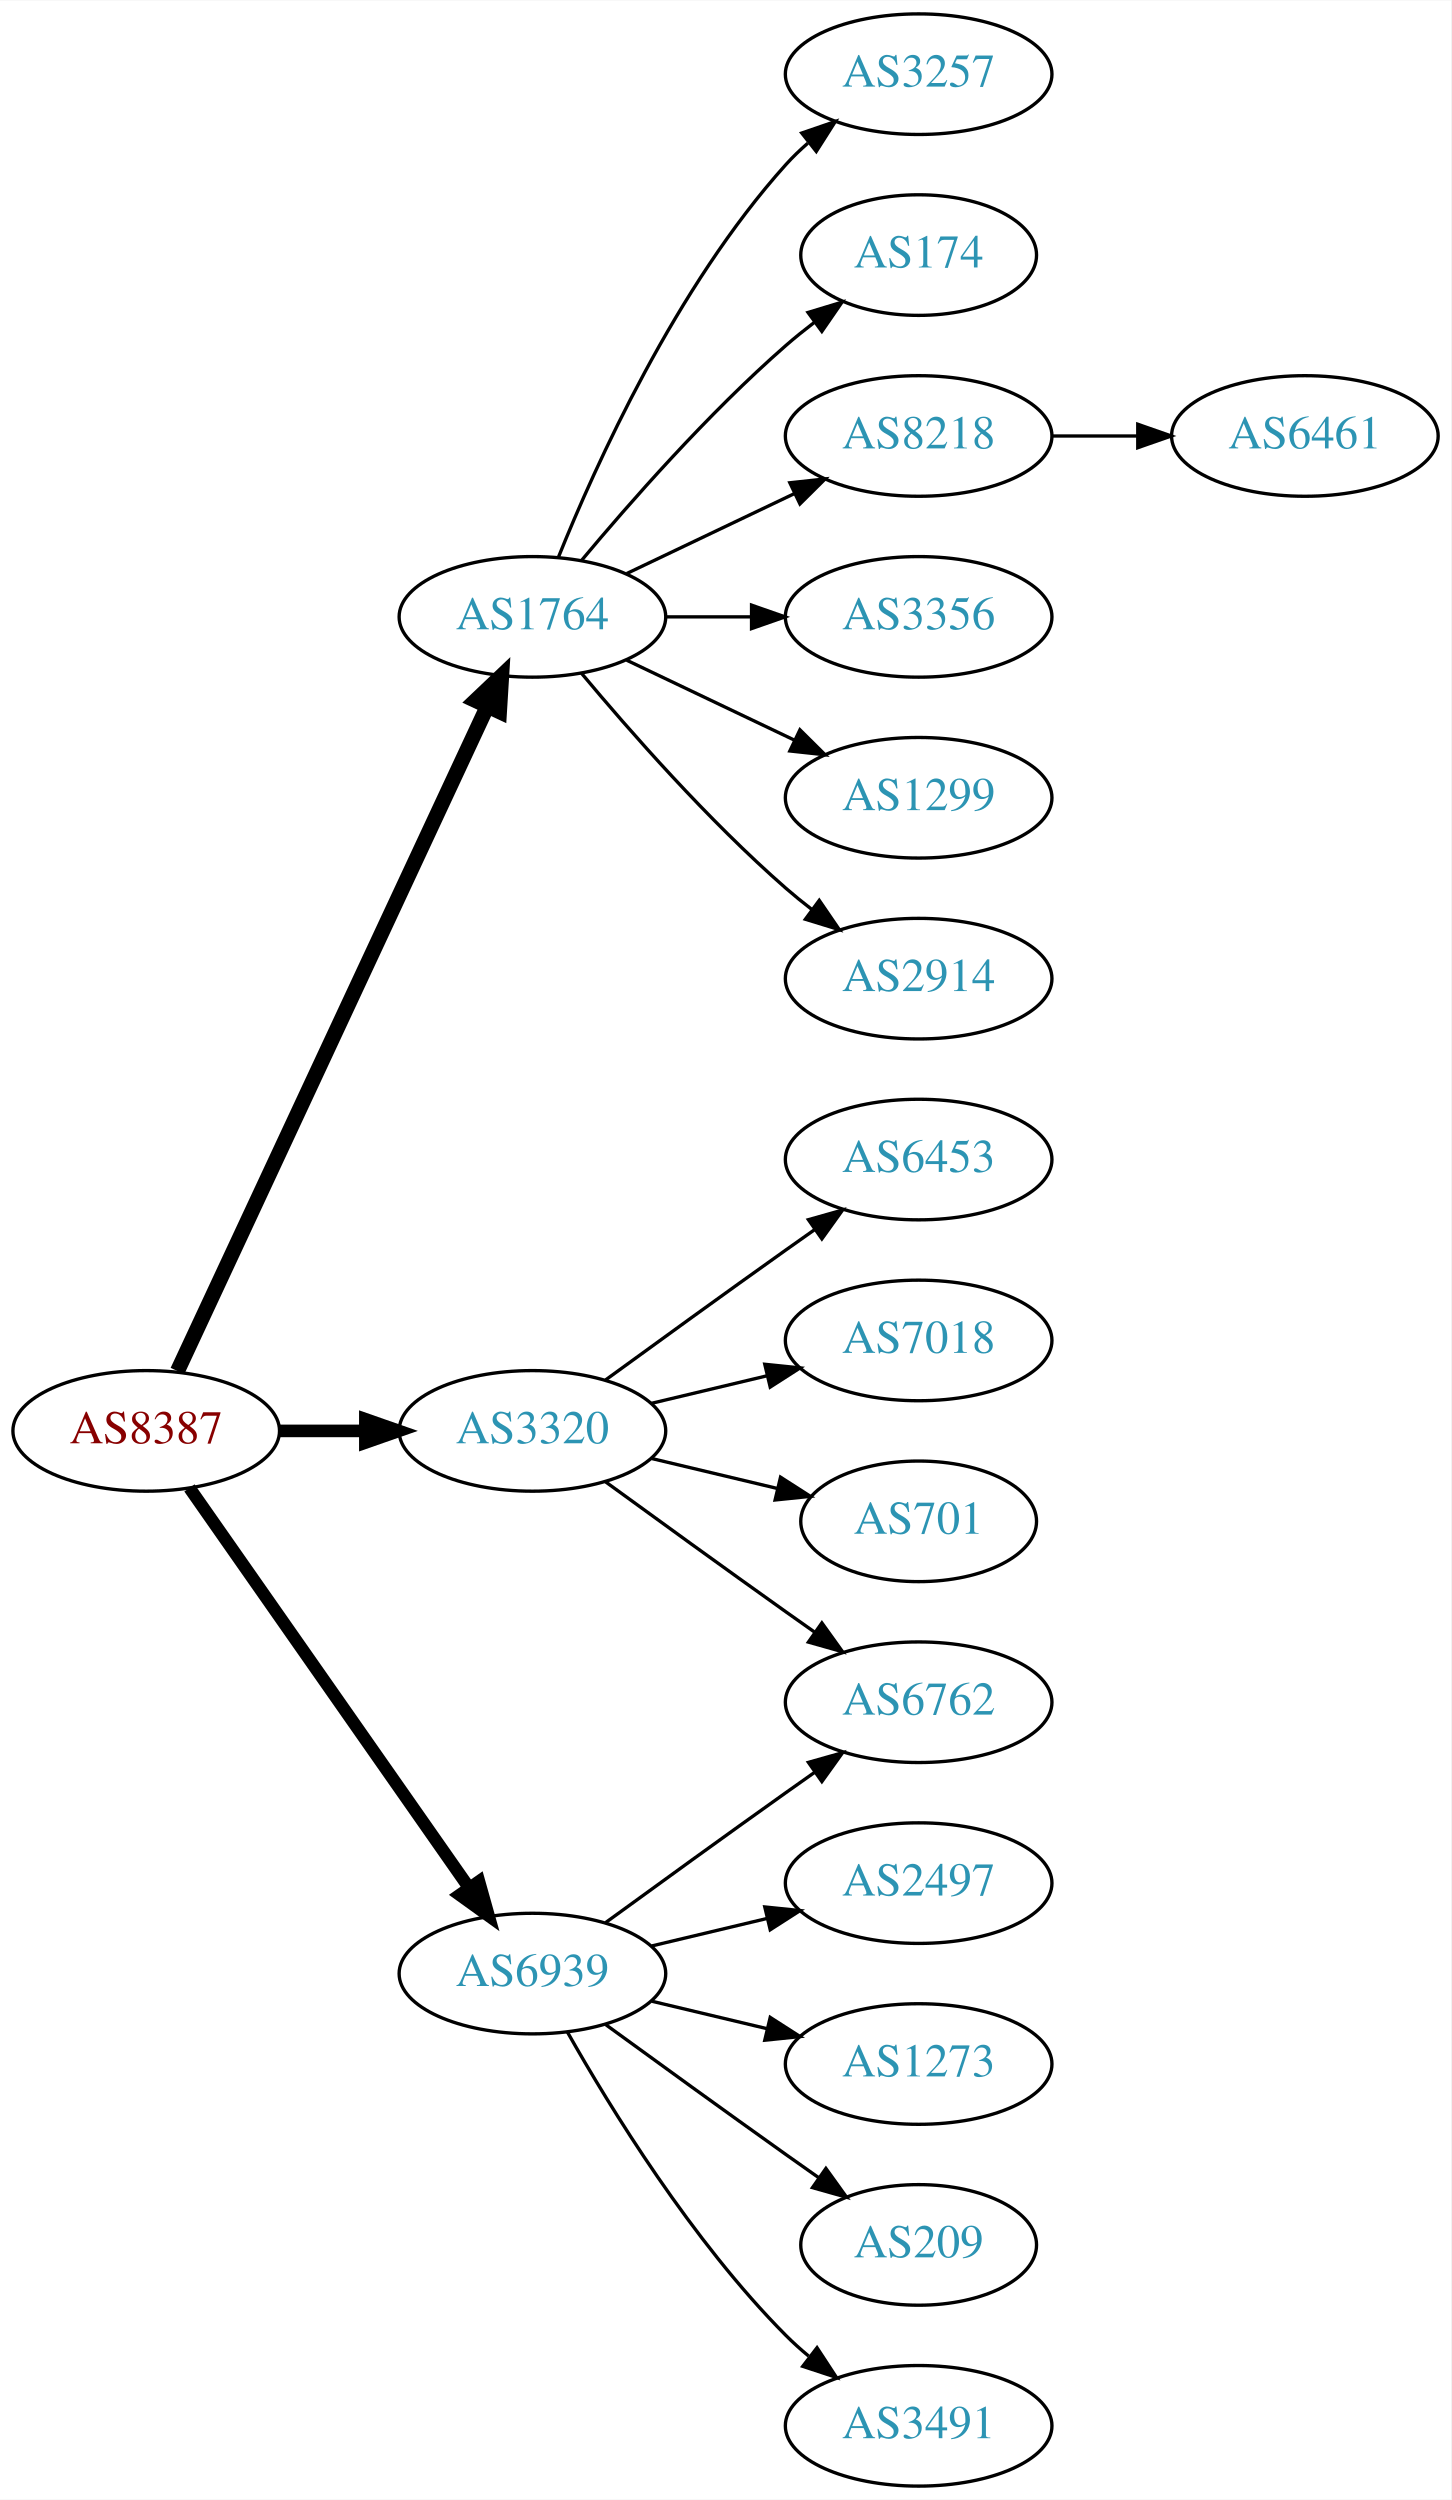
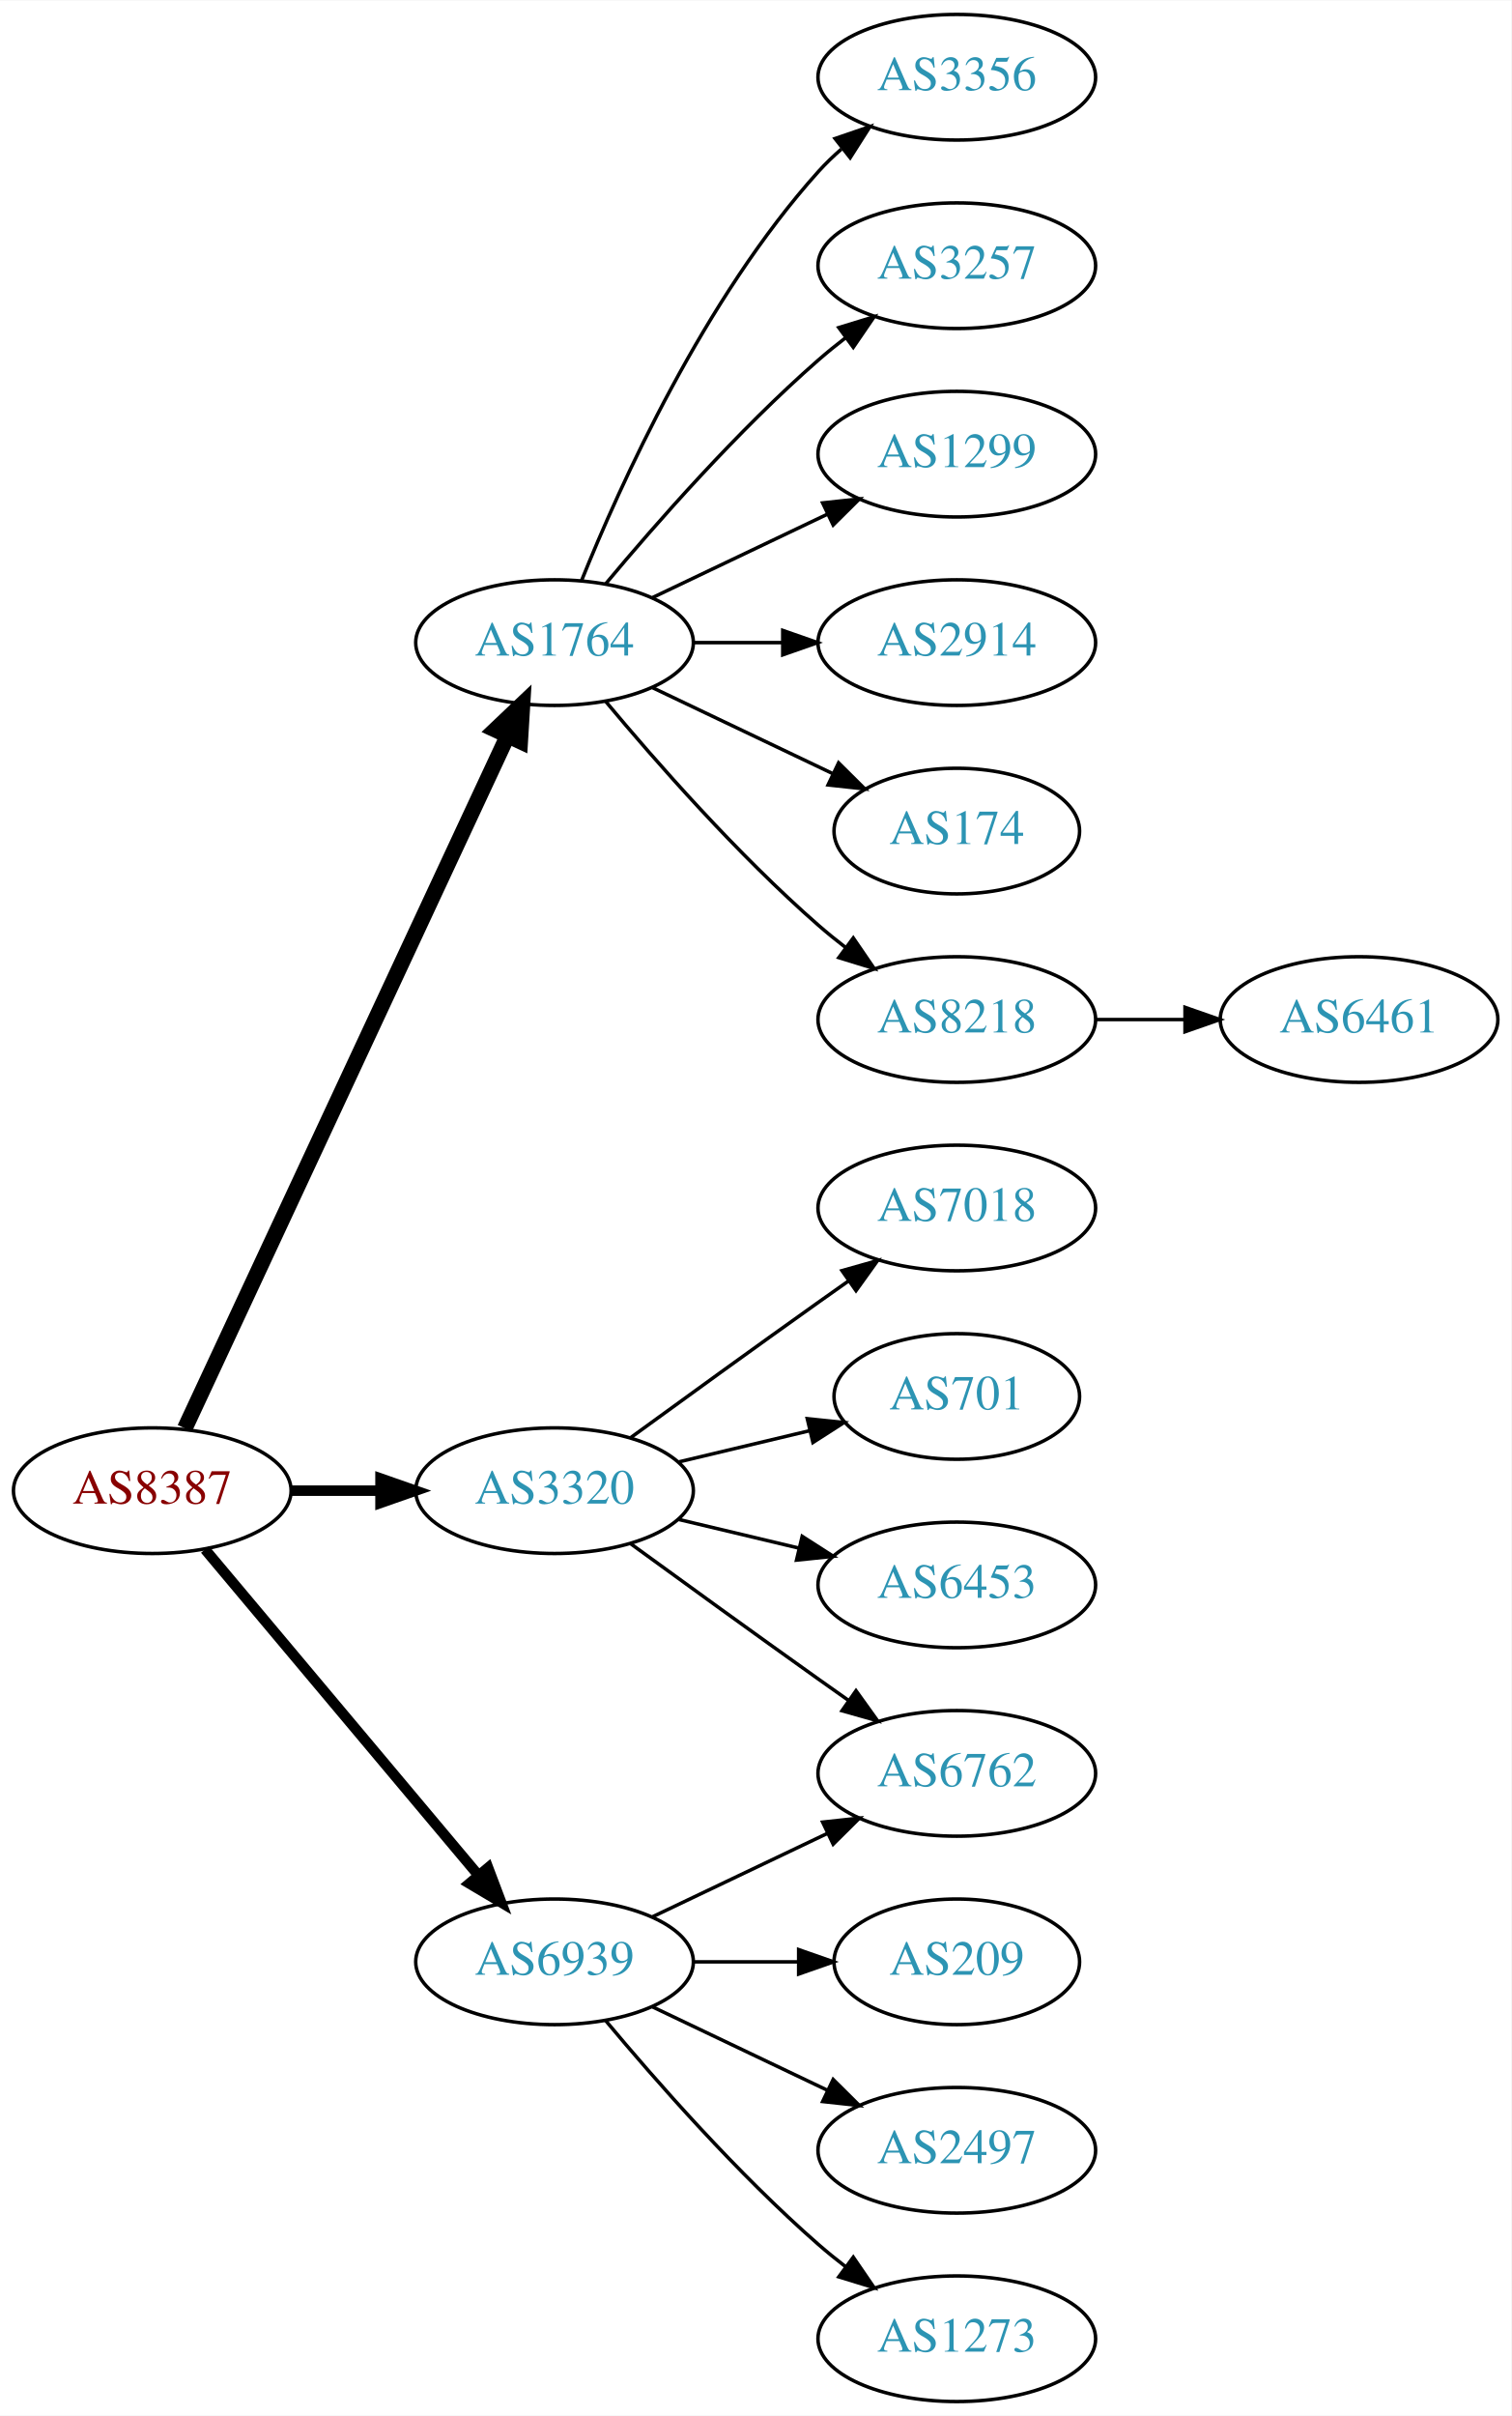
- <svg xmlns="http://www.w3.org/2000/svg" xmlns:xlink="http://www.w3.org/1999/xlink" width="433pt" height="746pt" viewBox="0.00 0.00 433.17 746.00">
-   <g id="graph0" class="graph" transform="scale(1 1) rotate(0) translate(4 742)">
-     <polygon fill="white" stroke="none" points="-4,4 -4,-742 429.172,-742 429.172,4 -4,4" />
+ <svg xmlns="http://www.w3.org/2000/svg" xmlns:xlink="http://www.w3.org/1999/xlink" width="433pt" height="692pt" viewBox="0.00 0.00 433.17 692.00">
+   <g id="graph0" class="graph" transform="scale(1 1) rotate(0) translate(4 688)">
+     <polygon fill="white" stroke="none" points="-4,4 -4,-688 429.172,-688 429.172,4 -4,4" />
    <g id="node1" class="node">
      <g id="a_node1">
        <a xlink:href="/asn/8387" xlink:title="AS8387 ~ Rennweg 97-99 [AT]">
-           <ellipse fill="#ffffff" stroke="black" cx="39.647" cy="-315" rx="39.794" ry="18" />
-           <text text-anchor="middle" x="39.647" y="-311.3" font-family="Times,serif" font-size="14.00" fill="#880000">AS8387</text>
+           <ellipse fill="#ffffff" stroke="black" cx="39.647" cy="-261" rx="39.794" ry="18" />
+           <text text-anchor="middle" x="39.647" y="-257.3" font-family="Times,serif" font-size="14.00" fill="#880000">AS8387</text>
        </a>
      </g>
    </g>
    <g id="node2" class="node">
      <g id="a_node2">
        <a xlink:href="/asn/1764" xlink:title="AS1764 ~ NEXTLAYER-AS [AT]">
-           <ellipse fill="#ffffff" stroke="black" cx="154.939" cy="-558" rx="39.794" ry="18" />
-           <text text-anchor="middle" x="154.939" y="-554.3" font-family="Times,serif" font-size="14.00" fill="#2c94b3">AS1764</text>
+           <ellipse fill="#ffffff" stroke="black" cx="154.939" cy="-504" rx="39.794" ry="18" />
+           <text text-anchor="middle" x="154.939" y="-500.3" font-family="Times,serif" font-size="14.00" fill="#2c94b3">AS1764</text>
        </a>
      </g>
    </g>
    <g id="edge1" class="edge">
-       <path fill="none" stroke="black" stroke-width="4.5" d="M48.977,-332.868C68.667,-375.101 118.167,-481.272 141.457,-531.227" />
-       <polygon fill="black" stroke="black" stroke-width="4.5" points="137.955,-533.034 145.749,-540.433 145.092,-529.706 137.955,-533.034" />
+       <path fill="none" stroke="black" stroke-width="4.5" d="M48.977,-278.868C68.667,-321.101 118.167,-427.272 141.457,-477.227" />
+       <polygon fill="black" stroke="black" stroke-width="4.5" points="137.955,-479.034 145.749,-486.433 145.092,-475.706 137.955,-479.034" />
    </g>
    <g id="node3" class="node">
      <g id="a_node3">
        <a xlink:href="/asn/3320" xlink:title="AS3320 ~ DTAG [DE]">
-           <ellipse fill="#ffffff" stroke="black" cx="154.939" cy="-315" rx="39.794" ry="18" />
-           <text text-anchor="middle" x="154.939" y="-311.3" font-family="Times,serif" font-size="14.00" fill="#2c94b3">AS3320</text>
+           <ellipse fill="#ffffff" stroke="black" cx="154.939" cy="-261" rx="39.794" ry="18" />
+           <text text-anchor="middle" x="154.939" y="-257.3" font-family="Times,serif" font-size="14.00" fill="#2c94b3">AS3320</text>
        </a>
      </g>
    </g>
    <g id="edge2" class="edge">
-       <path fill="none" stroke="black" stroke-width="3.75" d="M79.319,-315C87.522,-315 96.286,-315 104.818,-315" />
-       <polygon fill="black" stroke="black" stroke-width="3.75" points="105.057,-318.5 115.057,-315 105.057,-311.5 105.057,-318.5" />
+       <path fill="none" stroke="black" stroke-width="3" d="M79.319,-261C87.522,-261 96.286,-261 104.818,-261" />
+       <polygon fill="black" stroke="black" stroke-width="3" points="105.057,-264.5 115.057,-261 105.057,-257.5 105.057,-264.5" />
    </g>
    <g id="node4" class="node">
      <g id="a_node4">
        <a xlink:href="/asn/6939" xlink:title="AS6939 ~ Hurricane Electric LLC [US]">
-           <ellipse fill="#ffffff" stroke="black" cx="154.939" cy="-153" rx="39.794" ry="18" />
-           <text text-anchor="middle" x="154.939" y="-149.3" font-family="Times,serif" font-size="14.00" fill="#2c94b3">AS6939</text>
+           <ellipse fill="#ffffff" stroke="black" cx="154.939" cy="-126" rx="39.794" ry="18" />
+           <text text-anchor="middle" x="154.939" y="-122.3" font-family="Times,serif" font-size="14.00" fill="#2c94b3">AS6939</text>
        </a>
      </g>
    </g>
    <g id="edge3" class="edge">
-       <path fill="none" stroke="black" stroke-width="3.75" d="M52.557,-297.969C72.478,-269.483 112.668,-212.015 136.018,-178.626" />
-       <polygon fill="black" stroke="black" stroke-width="3.75" points="138.985,-180.491 141.848,-170.29 133.249,-176.479 138.985,-180.491" />
+       <path fill="none" stroke="black" stroke-width="3" d="M54.766,-244.175C74.441,-220.731 110.245,-178.066 133.023,-150.924" />
+       <polygon fill="black" stroke="black" stroke-width="3" points="135.895,-152.947 139.642,-143.037 130.533,-148.447 135.895,-152.947" />
    </g>
    <g id="node5" class="node">
      <g id="a_node5">
-         <a xlink:href="/asn/3257" xlink:title="AS3257 ~ GTT [DE]">
-           <ellipse fill="#ffffff" stroke="black" cx="270.232" cy="-720" rx="39.794" ry="18" />
-           <text text-anchor="middle" x="270.232" y="-716.3" font-family="Times,serif" font-size="14.00" fill="#2c94b3">AS3257</text>
+         <a xlink:href="/asn/3356" xlink:title="AS3356 ~ Level 3 Parent, LLC [US]">
+           <ellipse fill="#ffffff" stroke="black" cx="270.232" cy="-666" rx="39.794" ry="18" />
+           <text text-anchor="middle" x="270.232" y="-662.3" font-family="Times,serif" font-size="14.00" fill="#2c94b3">AS3356</text>
        </a>
      </g>
    </g>
    <g id="edge4" class="edge">
-       <path fill="none" stroke="black" d="M162.687,-575.787C173.738,-603.243 197.791,-656.578 230.586,-693 232.588,-695.224 234.807,-697.363 237.14,-699.397" />
-       <polygon fill="black" stroke="black" points="235.338,-702.433 245.359,-705.873 239.67,-696.935 235.338,-702.433" />
+       <path fill="none" stroke="black" d="M162.687,-521.787C173.738,-549.243 197.791,-602.578 230.586,-639 232.588,-641.224 234.807,-643.363 237.14,-645.397" />
+       <polygon fill="black" stroke="black" points="235.338,-648.433 245.359,-651.873 239.67,-642.935 235.338,-648.433" />
    </g>
    <g id="node6" class="node">
      <g id="a_node6">
-         <a xlink:href="/asn/174" xlink:title="AS174 ~ Cogent Communications [US]">
-           <ellipse fill="#ffffff" stroke="black" cx="270.232" cy="-666" rx="35.194" ry="18" />
-           <text text-anchor="middle" x="270.232" y="-662.3" font-family="Times,serif" font-size="14.00" fill="#2c94b3">AS174</text>
+         <a xlink:href="/asn/3257" xlink:title="AS3257 ~ GTT [DE]">
+           <ellipse fill="#ffffff" stroke="black" cx="270.232" cy="-612" rx="39.794" ry="18" />
+           <text text-anchor="middle" x="270.232" y="-608.3" font-family="Times,serif" font-size="14.00" fill="#2c94b3">AS3257</text>
        </a>
      </g>
    </g>
    <g id="edge5" class="edge">
-       <path fill="none" stroke="black" d="M169.569,-574.817C183.852,-591.929 207.398,-618.745 230.586,-639 233.256,-641.332 236.128,-643.648 239.059,-645.886" />
-       <polygon fill="black" stroke="black" points="237.209,-648.87 247.35,-651.939 241.337,-643.216 237.209,-648.87" />
+       <path fill="none" stroke="black" d="M169.569,-520.817C183.852,-537.929 207.398,-564.745 230.586,-585 233.052,-587.154 235.69,-589.294 238.388,-591.372" />
+       <polygon fill="black" stroke="black" points="236.413,-594.264 246.542,-597.37 240.561,-588.625 236.413,-594.264" />
    </g>
    <g id="node7" class="node">
      <g id="a_node7">
-         <a xlink:href="/asn/8218" xlink:title="AS8218 ~ legacy Neotelecoms [FR]">
-           <ellipse fill="#ffffff" stroke="black" cx="270.232" cy="-612" rx="39.794" ry="18" />
-           <text text-anchor="middle" x="270.232" y="-608.3" font-family="Times,serif" font-size="14.00" fill="#2c94b3">AS8218</text>
+         <a xlink:href="/asn/1299" xlink:title="AS1299 ~ Telia Carrier [EU]">
+           <ellipse fill="#ffffff" stroke="black" cx="270.232" cy="-558" rx="39.794" ry="18" />
+           <text text-anchor="middle" x="270.232" y="-554.3" font-family="Times,serif" font-size="14.00" fill="#2c94b3">AS1299</text>
        </a>
      </g>
    </g>
    <g id="edge6" class="edge">
-       <path fill="none" stroke="black" d="M183.076,-570.934C198.07,-578.081 216.891,-587.052 233.114,-594.785" />
-       <polygon fill="black" stroke="black" points="231.784,-598.028 242.317,-599.171 234.796,-591.709 231.784,-598.028" />
+       <path fill="none" stroke="black" d="M183.076,-516.934C198.07,-524.081 216.891,-533.052 233.114,-540.785" />
+       <polygon fill="black" stroke="black" points="231.784,-544.028 242.317,-545.171 234.796,-537.709 231.784,-544.028" />
    </g>
    <g id="node8" class="node">
      <g id="a_node8">
-         <a xlink:href="/asn/3356" xlink:title="AS3356 ~ Level 3 Parent, LLC [US]">
-           <ellipse fill="#ffffff" stroke="black" cx="270.232" cy="-558" rx="39.794" ry="18" />
-           <text text-anchor="middle" x="270.232" y="-554.3" font-family="Times,serif" font-size="14.00" fill="#2c94b3">AS3356</text>
+         <a xlink:href="/asn/2914" xlink:title="AS2914 ~ NTT America, Inc. [US]">
+           <ellipse fill="#ffffff" stroke="black" cx="270.232" cy="-504" rx="39.794" ry="18" />
+           <text text-anchor="middle" x="270.232" y="-500.3" font-family="Times,serif" font-size="14.00" fill="#2c94b3">AS2914</text>
        </a>
      </g>
    </g>
    <g id="edge7" class="edge">
-       <path fill="none" stroke="black" d="M194.612,-558C202.815,-558 211.579,-558 220.111,-558" />
-       <polygon fill="black" stroke="black" points="220.35,-561.5 230.35,-558 220.35,-554.5 220.35,-561.5" />
+       <path fill="none" stroke="black" d="M194.612,-504C202.815,-504 211.579,-504 220.111,-504" />
+       <polygon fill="black" stroke="black" points="220.35,-507.5 230.35,-504 220.35,-500.5 220.35,-507.5" />
    </g>
    <g id="node9" class="node">
      <g id="a_node9">
-         <a xlink:href="/asn/1299" xlink:title="AS1299 ~ Telia Carrier [EU]">
-           <ellipse fill="#ffffff" stroke="black" cx="270.232" cy="-504" rx="39.794" ry="18" />
-           <text text-anchor="middle" x="270.232" y="-500.3" font-family="Times,serif" font-size="14.00" fill="#2c94b3">AS1299</text>
+         <a xlink:href="/asn/174" xlink:title="AS174 ~ Cogent Communications [US]">
+           <ellipse fill="#ffffff" stroke="black" cx="270.232" cy="-450" rx="35.194" ry="18" />
+           <text text-anchor="middle" x="270.232" y="-446.3" font-family="Times,serif" font-size="14.00" fill="#2c94b3">AS174</text>
        </a>
      </g>
    </g>
    <g id="edge8" class="edge">
-       <path fill="none" stroke="black" d="M183.076,-545.066C198.07,-537.919 216.891,-528.948 233.114,-521.215" />
-       <polygon fill="black" stroke="black" points="234.796,-524.291 242.317,-516.829 231.784,-517.972 234.796,-524.291" />
+       <path fill="none" stroke="black" d="M183.076,-491.066C198.508,-483.71 217.993,-474.423 234.528,-466.541" />
+       <polygon fill="black" stroke="black" points="236.349,-469.551 243.87,-462.089 233.337,-463.232 236.349,-469.551" />
    </g>
    <g id="node10" class="node">
      <g id="a_node10">
-         <a xlink:href="/asn/2914" xlink:title="AS2914 ~ NTT America, Inc. [US]">
-           <ellipse fill="#ffffff" stroke="black" cx="270.232" cy="-450" rx="39.794" ry="18" />
-           <text text-anchor="middle" x="270.232" y="-446.3" font-family="Times,serif" font-size="14.00" fill="#2c94b3">AS2914</text>
+         <a xlink:href="/asn/8218" xlink:title="AS8218 ~ legacy Neotelecoms [FR]">
+           <ellipse fill="#ffffff" stroke="black" cx="270.232" cy="-396" rx="39.794" ry="18" />
+           <text text-anchor="middle" x="270.232" y="-392.3" font-family="Times,serif" font-size="14.00" fill="#2c94b3">AS8218</text>
        </a>
      </g>
    </g>
    <g id="edge9" class="edge">
-       <path fill="none" stroke="black" d="M169.569,-541.183C183.852,-524.071 207.398,-497.255 230.586,-477 233.052,-474.846 235.69,-472.706 238.388,-470.628" />
-       <polygon fill="black" stroke="black" points="240.561,-473.375 246.542,-464.63 236.413,-467.736 240.561,-473.375" />
+       <path fill="none" stroke="black" d="M169.569,-487.183C183.852,-470.071 207.398,-443.255 230.586,-423 233.052,-420.846 235.69,-418.706 238.388,-416.628" />
+       <polygon fill="black" stroke="black" points="240.561,-419.375 246.542,-410.63 236.413,-413.736 240.561,-419.375" />
    </g>
    <g id="node12" class="node">
      <g id="a_node12">
-         <a xlink:href="/asn/6453" xlink:title="AS6453 ~ TATA COMMUNICATIONS (AMERICA) INC [US]">
-           <ellipse fill="#ffffff" stroke="black" cx="270.232" cy="-396" rx="39.794" ry="18" />
-           <text text-anchor="middle" x="270.232" y="-392.3" font-family="Times,serif" font-size="14.00" fill="#2c94b3">AS6453</text>
-         </a>
-       </g>
-     </g>
-     <g id="edge11" class="edge">
-       <path fill="none" stroke="black" d="M176.788,-330.222C191.722,-341.091 212.335,-356.025 230.586,-369 233.406,-371.005 236.349,-373.085 239.297,-375.159" />
-       <polygon fill="black" stroke="black" points="237.325,-378.05 247.522,-380.926 241.344,-372.319 237.325,-378.05" />
-     </g>
-     <g id="node13" class="node">
-       <g id="a_node13">
        <a xlink:href="/asn/7018" xlink:title="AS7018 ~ AT&amp;T Services, Inc. [US]">
          <ellipse fill="#ffffff" stroke="black" cx="270.232" cy="-342" rx="39.794" ry="18" />
          <text text-anchor="middle" x="270.232" y="-338.3" font-family="Times,serif" font-size="14.00" fill="#2c94b3">AS7018</text>
        </a>
      </g>
    </g>
+     <g id="edge11" class="edge">
+       <path fill="none" stroke="black" d="M176.788,-276.222C191.722,-287.091 212.335,-302.025 230.586,-315 233.406,-317.005 236.349,-319.085 239.297,-321.159" />
+       <polygon fill="black" stroke="black" points="237.325,-324.05 247.522,-326.926 241.344,-318.319 237.325,-324.05" />
+     </g>
+     <g id="node13" class="node">
+       <g id="a_node13">
+         <a xlink:href="/asn/6762" xlink:title="AS6762 ~ TELECOM ITALIA SPARKLE S.p.A. [IT]">
+           <ellipse fill="#ffffff" stroke="black" cx="270.232" cy="-180" rx="39.794" ry="18" />
+           <text text-anchor="middle" x="270.232" y="-176.3" font-family="Times,serif" font-size="14.00" fill="#2c94b3">AS6762</text>
+         </a>
+       </g>
+     </g>
    <g id="edge12" class="edge">
-       <path fill="none" stroke="black" d="M190.547,-323.248C201.418,-325.838 213.572,-328.735 225.015,-331.462" />
-       <polygon fill="black" stroke="black" points="224.298,-334.889 234.837,-333.803 225.921,-328.08 224.298,-334.889" />
+       <path fill="none" stroke="black" d="M176.788,-245.778C191.722,-234.909 212.335,-219.975 230.586,-207 233.406,-204.995 236.349,-202.915 239.297,-200.841" />
+       <polygon fill="black" stroke="black" points="241.344,-203.681 247.522,-195.074 237.325,-197.95 241.344,-203.681" />
    </g>
    <g id="node14" class="node">
      <g id="a_node14">
        <a xlink:href="/asn/701" xlink:title="AS701 ~ UUNET [US]">
          <ellipse fill="#ffffff" stroke="black" cx="270.232" cy="-288" rx="35.194" ry="18" />
          <text text-anchor="middle" x="270.232" y="-284.3" font-family="Times,serif" font-size="14.00" fill="#2c94b3">AS701</text>
        </a>
      </g>
    </g>
    <g id="edge13" class="edge">
-       <path fill="none" stroke="black" d="M190.547,-306.752C202.341,-303.942 215.646,-300.771 227.913,-297.847" />
-       <polygon fill="black" stroke="black" points="229.002,-301.186 237.918,-295.463 227.379,-294.376 229.002,-301.186" />
+       <path fill="none" stroke="black" d="M190.547,-269.248C202.341,-272.058 215.646,-275.229 227.913,-278.153" />
+       <polygon fill="black" stroke="black" points="227.379,-281.624 237.918,-280.537 229.002,-274.814 227.379,-281.624" />
    </g>
    <g id="node15" class="node">
      <g id="a_node15">
-         <a xlink:href="/asn/6762" xlink:title="AS6762 ~ TELECOM ITALIA SPARKLE S.p.A. [IT]">
+         <a xlink:href="/asn/6453" xlink:title="AS6453 ~ TATA COMMUNICATIONS (AMERICA) INC [US]">
          <ellipse fill="#ffffff" stroke="black" cx="270.232" cy="-234" rx="39.794" ry="18" />
-           <text text-anchor="middle" x="270.232" y="-230.3" font-family="Times,serif" font-size="14.00" fill="#2c94b3">AS6762</text>
+           <text text-anchor="middle" x="270.232" y="-230.3" font-family="Times,serif" font-size="14.00" fill="#2c94b3">AS6453</text>
        </a>
      </g>
    </g>
    <g id="edge14" class="edge">
-       <path fill="none" stroke="black" d="M176.788,-299.778C191.722,-288.909 212.335,-273.975 230.586,-261 233.406,-258.995 236.349,-256.915 239.297,-254.841" />
-       <polygon fill="black" stroke="black" points="241.344,-257.681 247.522,-249.074 237.325,-251.95 241.344,-257.681" />
-     </g>
-     <g id="edge18" class="edge">
-       <path fill="none" stroke="black" d="M176.788,-168.222C191.722,-179.091 212.335,-194.025 230.586,-207 233.406,-209.005 236.349,-211.085 239.297,-213.159" />
-       <polygon fill="black" stroke="black" points="237.325,-216.05 247.522,-218.926 241.344,-210.319 237.325,-216.05" />
+       <path fill="none" stroke="black" d="M190.547,-252.752C201.418,-250.162 213.572,-247.265 225.015,-244.538" />
+       <polygon fill="black" stroke="black" points="225.921,-247.92 234.837,-242.197 224.298,-241.111 225.921,-247.92" />
+     </g>
+     <g id="edge15" class="edge">
+       <path fill="none" stroke="black" d="M183.076,-138.934C198.07,-146.081 216.891,-155.052 233.114,-162.785" />
+       <polygon fill="black" stroke="black" points="231.784,-166.028 242.317,-167.171 234.796,-159.709 231.784,-166.028" />
    </g>
    <g id="node16" class="node">
      <g id="a_node16">
-         <a xlink:href="/asn/2497" xlink:title="AS2497 ~ Internet Initiative Japan Inc. [JP]">
-           <ellipse fill="#ffffff" stroke="black" cx="270.232" cy="-180" rx="39.794" ry="18" />
-           <text text-anchor="middle" x="270.232" y="-176.3" font-family="Times,serif" font-size="14.00" fill="#2c94b3">AS2497</text>
-         </a>
-       </g>
-     </g>
-     <g id="edge15" class="edge">
-       <path fill="none" stroke="black" d="M190.547,-161.248C201.418,-163.838 213.572,-166.735 225.015,-169.462" />
-       <polygon fill="black" stroke="black" points="224.298,-172.889 234.837,-171.803 225.921,-166.08 224.298,-172.889" />
+         <a xlink:href="/asn/209" xlink:title="AS209 ~ CenturyLink Communications, LLC [US]">
+           <ellipse fill="#ffffff" stroke="black" cx="270.232" cy="-126" rx="35.194" ry="18" />
+           <text text-anchor="middle" x="270.232" y="-122.3" font-family="Times,serif" font-size="14.00" fill="#2c94b3">AS209</text>
+         </a>
+       </g>
+     </g>
+     <g id="edge16" class="edge">
+       <path fill="none" stroke="black" d="M194.612,-126C204.317,-126 214.808,-126 224.771,-126" />
+       <polygon fill="black" stroke="black" points="224.907,-129.5 234.907,-126 224.907,-122.5 224.907,-129.5" />
    </g>
    <g id="node17" class="node">
      <g id="a_node17">
-         <a xlink:href="/asn/1273" xlink:title="AS1273 ~ Vodafone Group PLC [EU]">
-           <ellipse fill="#ffffff" stroke="black" cx="270.232" cy="-126" rx="39.794" ry="18" />
-           <text text-anchor="middle" x="270.232" y="-122.3" font-family="Times,serif" font-size="14.00" fill="#2c94b3">AS1273</text>
-         </a>
-       </g>
-     </g>
-     <g id="edge16" class="edge">
-       <path fill="none" stroke="black" d="M190.547,-144.752C201.418,-142.162 213.572,-139.265 225.015,-136.538" />
-       <polygon fill="black" stroke="black" points="225.921,-139.92 234.837,-134.197 224.298,-133.111 225.921,-139.92" />
+         <a xlink:href="/asn/2497" xlink:title="AS2497 ~ Internet Initiative Japan Inc. [JP]">
+           <ellipse fill="#ffffff" stroke="black" cx="270.232" cy="-72" rx="39.794" ry="18" />
+           <text text-anchor="middle" x="270.232" y="-68.3" font-family="Times,serif" font-size="14.00" fill="#2c94b3">AS2497</text>
+         </a>
+       </g>
+     </g>
+     <g id="edge17" class="edge">
+       <path fill="none" stroke="black" d="M183.076,-113.066C198.07,-105.919 216.891,-96.948 233.114,-89.215" />
+       <polygon fill="black" stroke="black" points="234.796,-92.291 242.317,-84.829 231.784,-85.972 234.796,-92.291" />
    </g>
    <g id="node18" class="node">
      <g id="a_node18">
-         <a xlink:href="/asn/209" xlink:title="AS209 ~ CenturyLink Communications, LLC [US]">
-           <ellipse fill="#ffffff" stroke="black" cx="270.232" cy="-72" rx="35.194" ry="18" />
-           <text text-anchor="middle" x="270.232" y="-68.3" font-family="Times,serif" font-size="14.00" fill="#2c94b3">AS209</text>
-         </a>
-       </g>
-     </g>
-     <g id="edge17" class="edge">
-       <path fill="none" stroke="black" d="M176.788,-137.778C191.722,-126.909 212.335,-111.975 230.586,-99 233.796,-96.718 237.165,-94.339 240.52,-91.982" />
-       <polygon fill="black" stroke="black" points="242.548,-94.834 248.73,-86.23 238.532,-89.101 242.548,-94.834" />
-     </g>
-     <g id="node19" class="node">
-       <g id="a_node19">
-         <a xlink:href="/asn/3491" xlink:title="AS3491 ~ PCCW Global, Inc. [US]">
+         <a xlink:href="/asn/1273" xlink:title="AS1273 ~ Vodafone Group PLC [EU]">
          <ellipse fill="#ffffff" stroke="black" cx="270.232" cy="-18" rx="39.794" ry="18" />
-           <text text-anchor="middle" x="270.232" y="-14.3" font-family="Times,serif" font-size="14.00" fill="#2c94b3">AS3491</text>
-         </a>
-       </g>
-     </g>
-     <g id="edge19" class="edge">
-       <path fill="none" stroke="black" d="M165.399,-135.51C178.181,-112.904 202.613,-73.114 230.586,-45 232.697,-42.879 234.993,-40.812 237.378,-38.829" />
-       <polygon fill="black" stroke="black" points="239.894,-41.31 245.694,-32.444 235.631,-35.758 239.894,-41.31" />
+           <text text-anchor="middle" x="270.232" y="-14.3" font-family="Times,serif" font-size="14.00" fill="#2c94b3">AS1273</text>
+         </a>
+       </g>
+     </g>
+     <g id="edge18" class="edge">
+       <path fill="none" stroke="black" d="M169.569,-109.183C183.852,-92.071 207.398,-65.255 230.586,-45 233.052,-42.846 235.69,-40.706 238.388,-38.628" />
+       <polygon fill="black" stroke="black" points="240.561,-41.375 246.542,-32.63 236.413,-35.736 240.561,-41.375" />
    </g>
    <g id="node11" class="node">
      <g id="a_node11">
        <a xlink:href="/asn/6461" xlink:title="AS6461 ~ Zayo Bandwidth [US]">
-           <ellipse fill="#ffffff" stroke="black" cx="385.525" cy="-612" rx="39.794" ry="18" />
-           <text text-anchor="middle" x="385.525" y="-608.3" font-family="Times,serif" font-size="14.00" fill="#2c94b3">AS6461</text>
+           <ellipse fill="#ffffff" stroke="black" cx="385.525" cy="-396" rx="39.794" ry="18" />
+           <text text-anchor="middle" x="385.525" y="-392.3" font-family="Times,serif" font-size="14.00" fill="#2c94b3">AS6461</text>
        </a>
      </g>
    </g>
    <g id="edge10" class="edge">
-       <path fill="none" stroke="black" d="M309.905,-612C318.108,-612 326.872,-612 335.404,-612" />
-       <polygon fill="black" stroke="black" points="335.643,-615.5 345.643,-612 335.643,-608.5 335.643,-615.5" />
+       <path fill="none" stroke="black" d="M309.905,-396C318.108,-396 326.872,-396 335.404,-396" />
+       <polygon fill="black" stroke="black" points="335.643,-399.5 345.643,-396 335.643,-392.5 335.643,-399.5" />
    </g>
  </g>
</svg>
